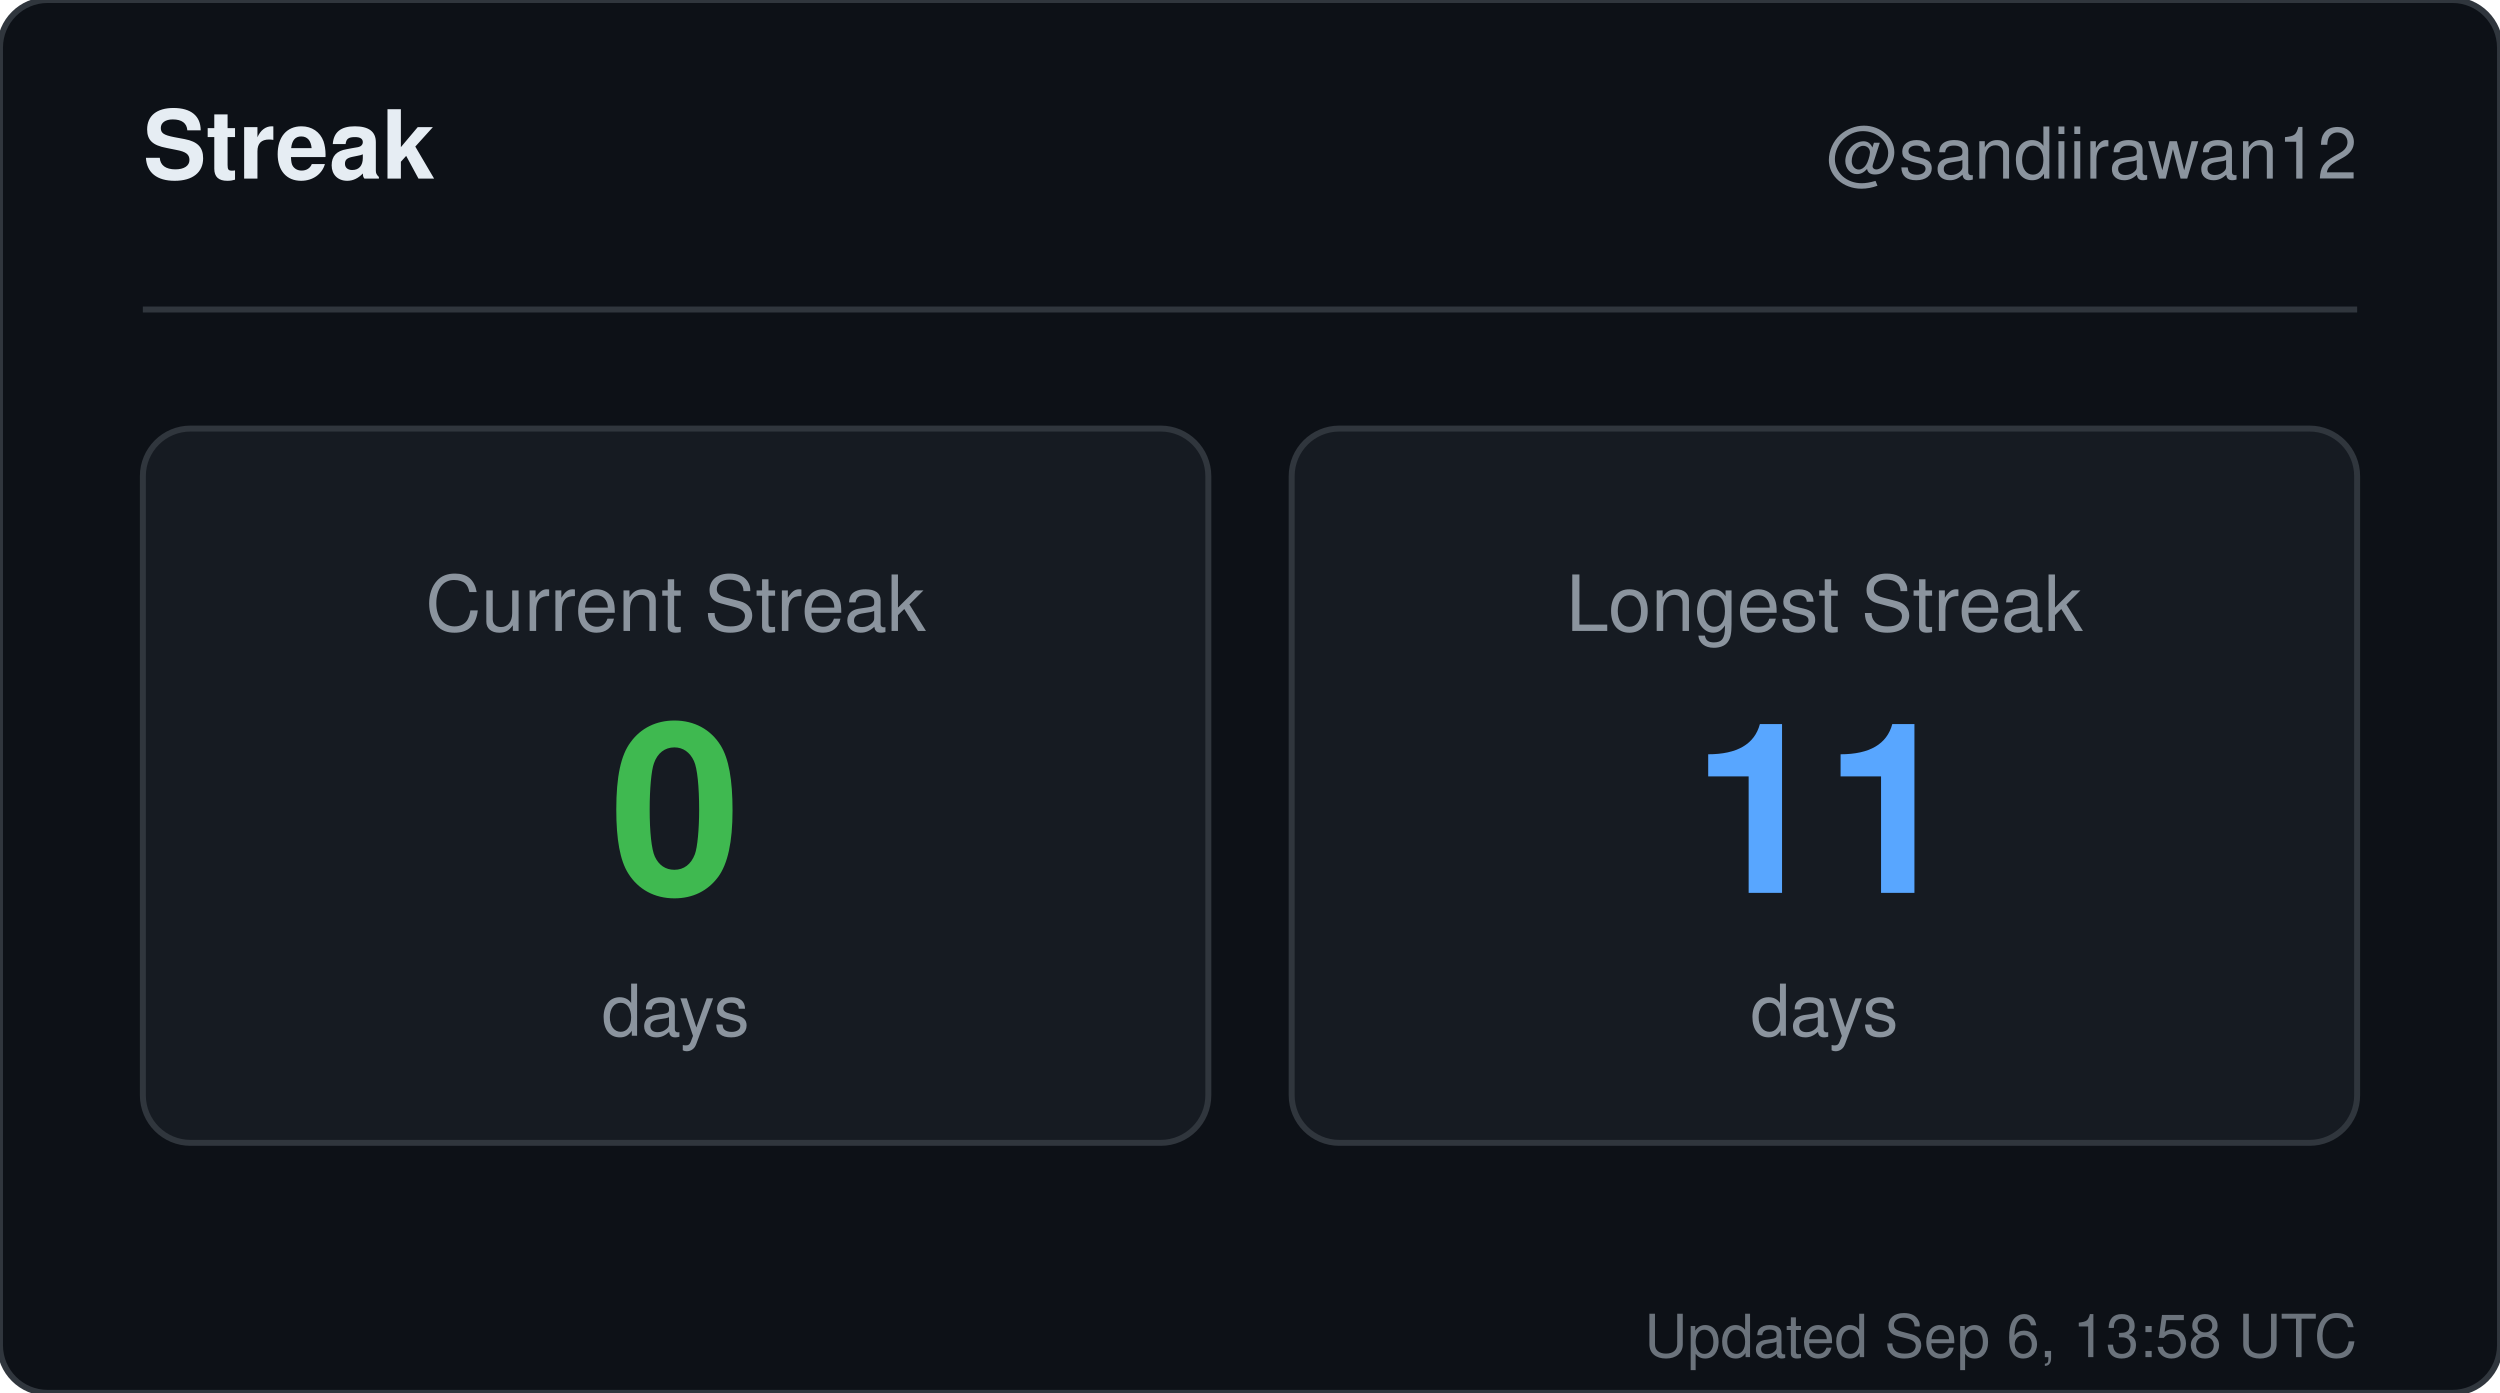
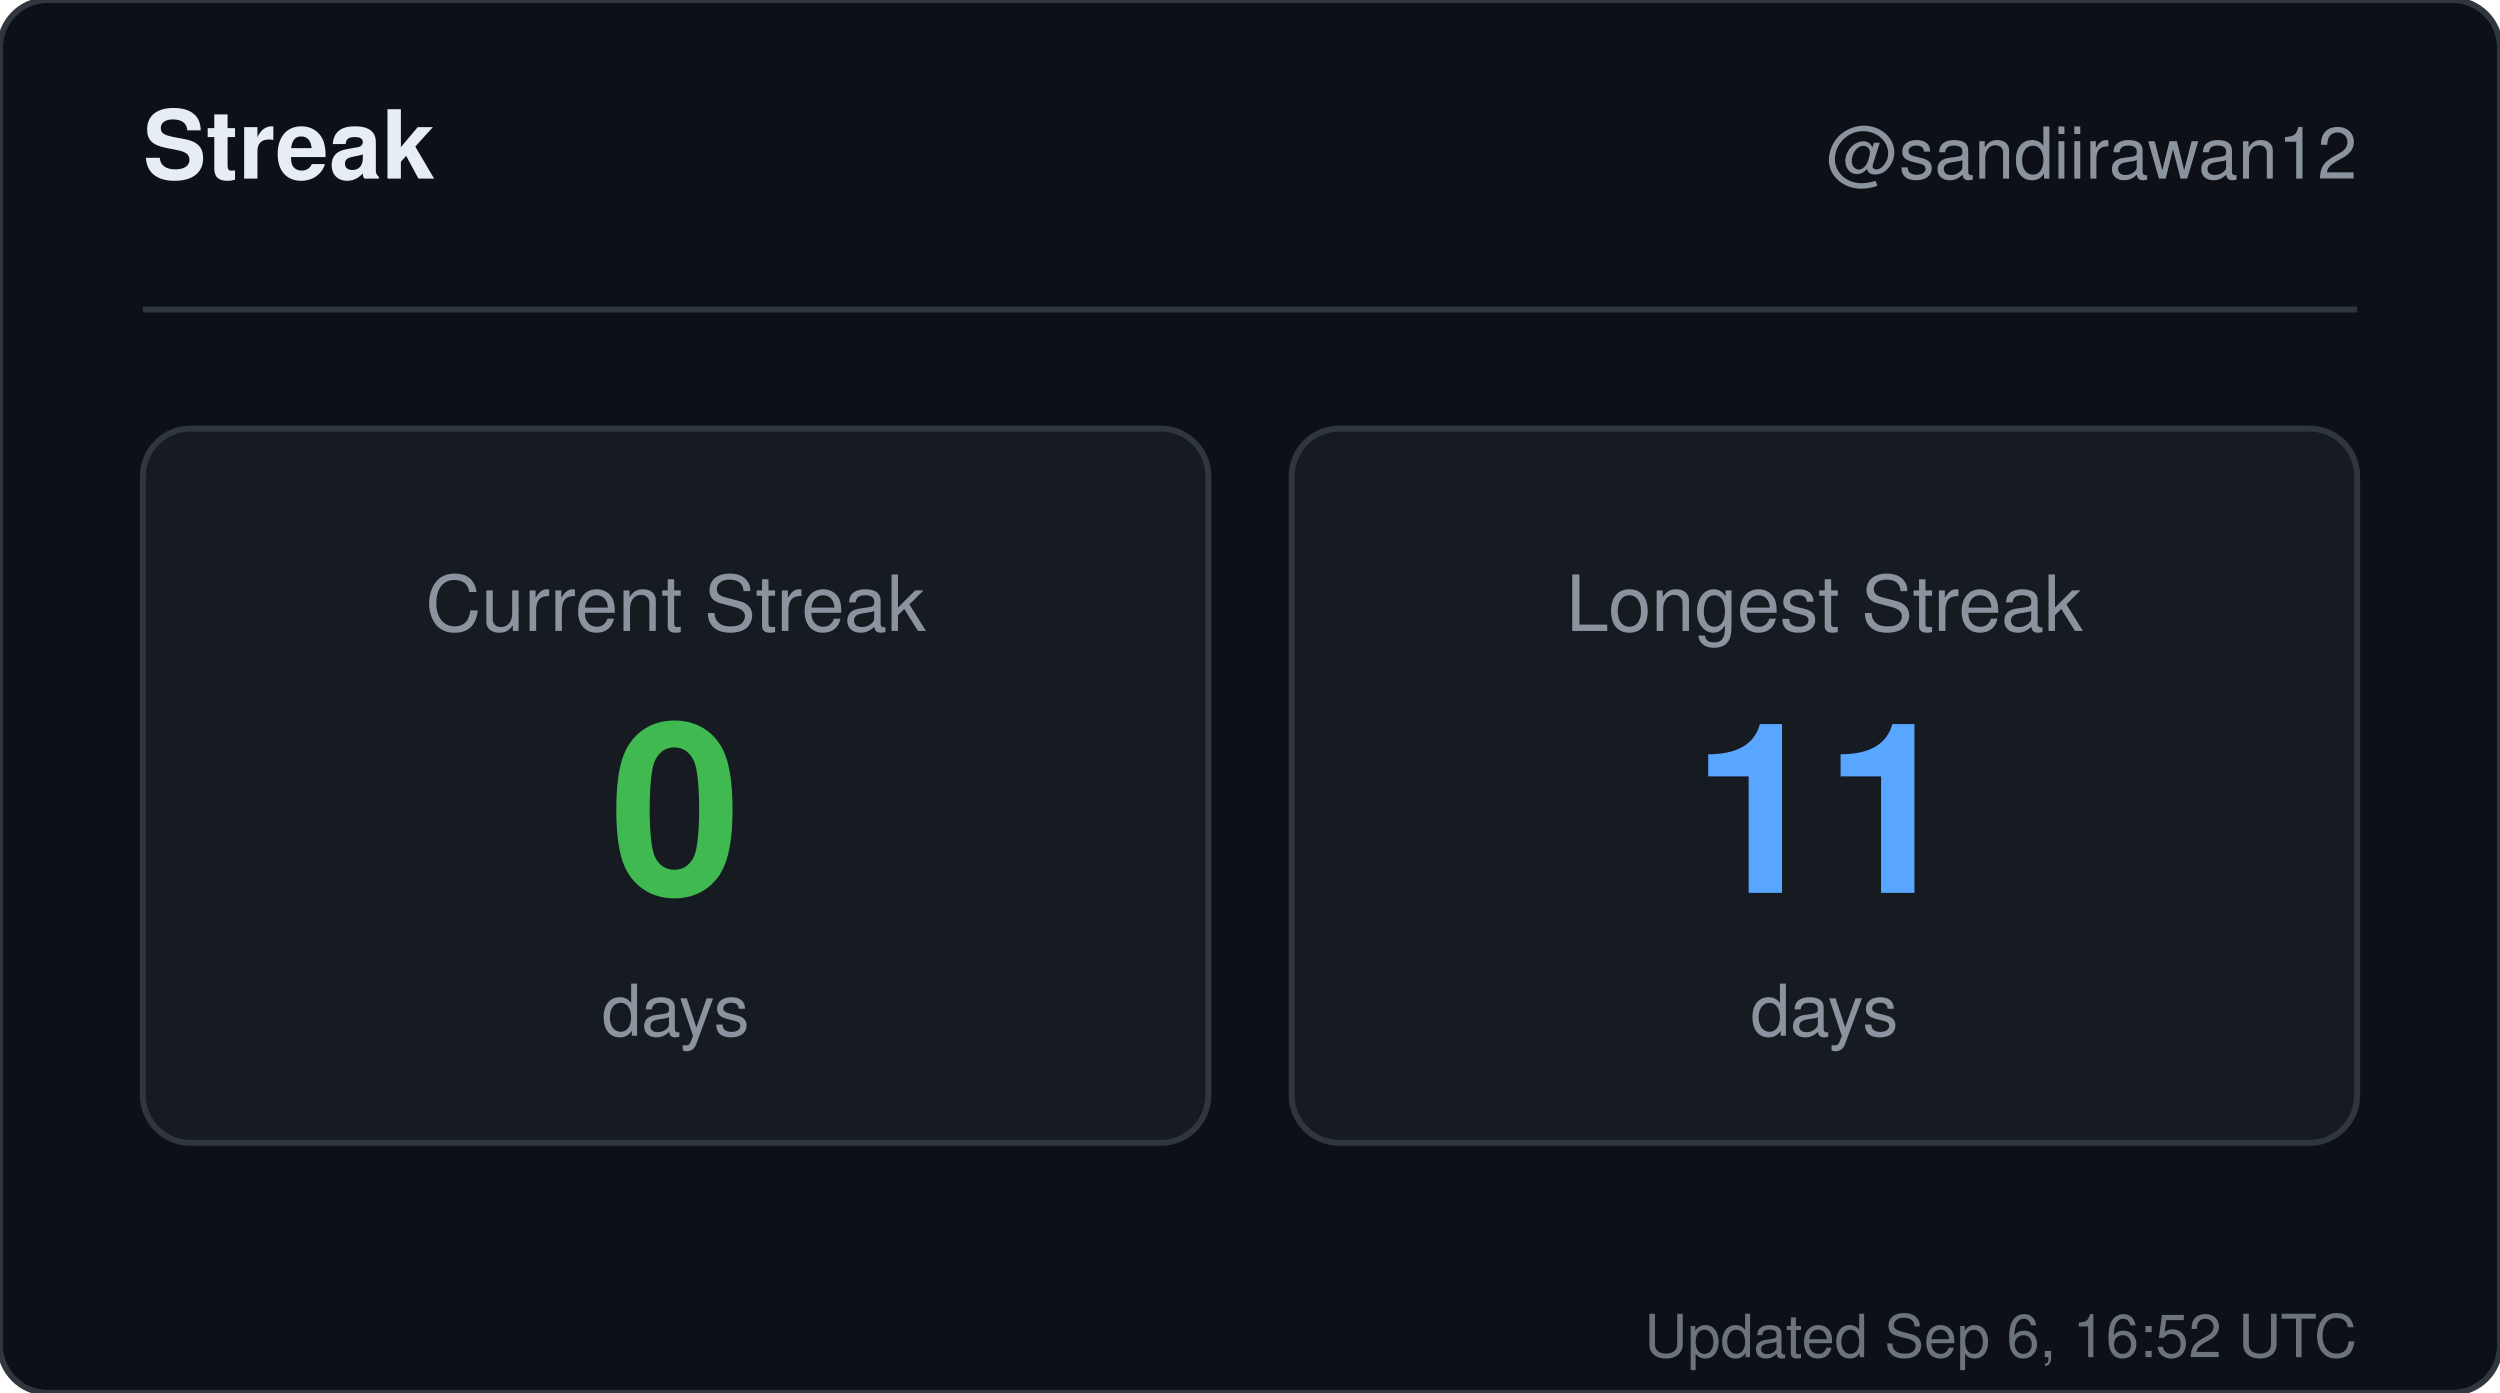
<svg xmlns="http://www.w3.org/2000/svg" width="420" height="234" viewBox="0 0 420 234" role="img" aria-label="Streak for sandiirawan12">
  <rect width="420" height="234" rx="8" fill="#0d1117" stroke="#30363d" />
  <g font-family="-apple-system, BlinkMacSystemFont, Segoe UI, Helvetica, Arial, sans-serif">
    <text x="24" y="30" fill="#e6edf3" font-size="16" font-weight="700">Streak</text>
    <text x="396" y="30" fill="#8b949e" font-size="12" text-anchor="end">@sandiirawan12</text>
    <line x1="24" y1="52" x2="396" y2="52" stroke="#30363d" />
    <rect x="24" y="72" width="179" height="120" rx="8" fill="#161b22" stroke="#30363d" />
    <text x="113.5" y="106" fill="#8b949e" font-size="13" text-anchor="middle">Current Streak</text>
    <text x="113.5" y="150" fill="#3fb950" font-size="40" font-weight="700" text-anchor="middle">0</text>
    <text x="113.5" y="174" fill="#8b949e" font-size="12" text-anchor="middle">days</text>
    <rect x="217" y="72" width="179" height="120" rx="8" fill="#161b22" stroke="#30363d" />
    <text x="306.5" y="106" fill="#8b949e" font-size="13" text-anchor="middle">Longest Streak</text>
    <text x="306.5" y="150" fill="#58a6ff" font-size="40" font-weight="700" text-anchor="middle">11</text>
    <text x="306.5" y="174" fill="#8b949e" font-size="12" text-anchor="middle">days</text>
-     <text x="396" y="228" fill="#8b949e" font-size="10" text-anchor="end" opacity="0.75">Updated Sep 6, 13:58 UTC</text>
+     <text x="396" y="228" fill="#8b949e" font-size="10" text-anchor="end" opacity="0.75">Updated Sep 6, 16:52 UTC</text>
  </g>
</svg>
